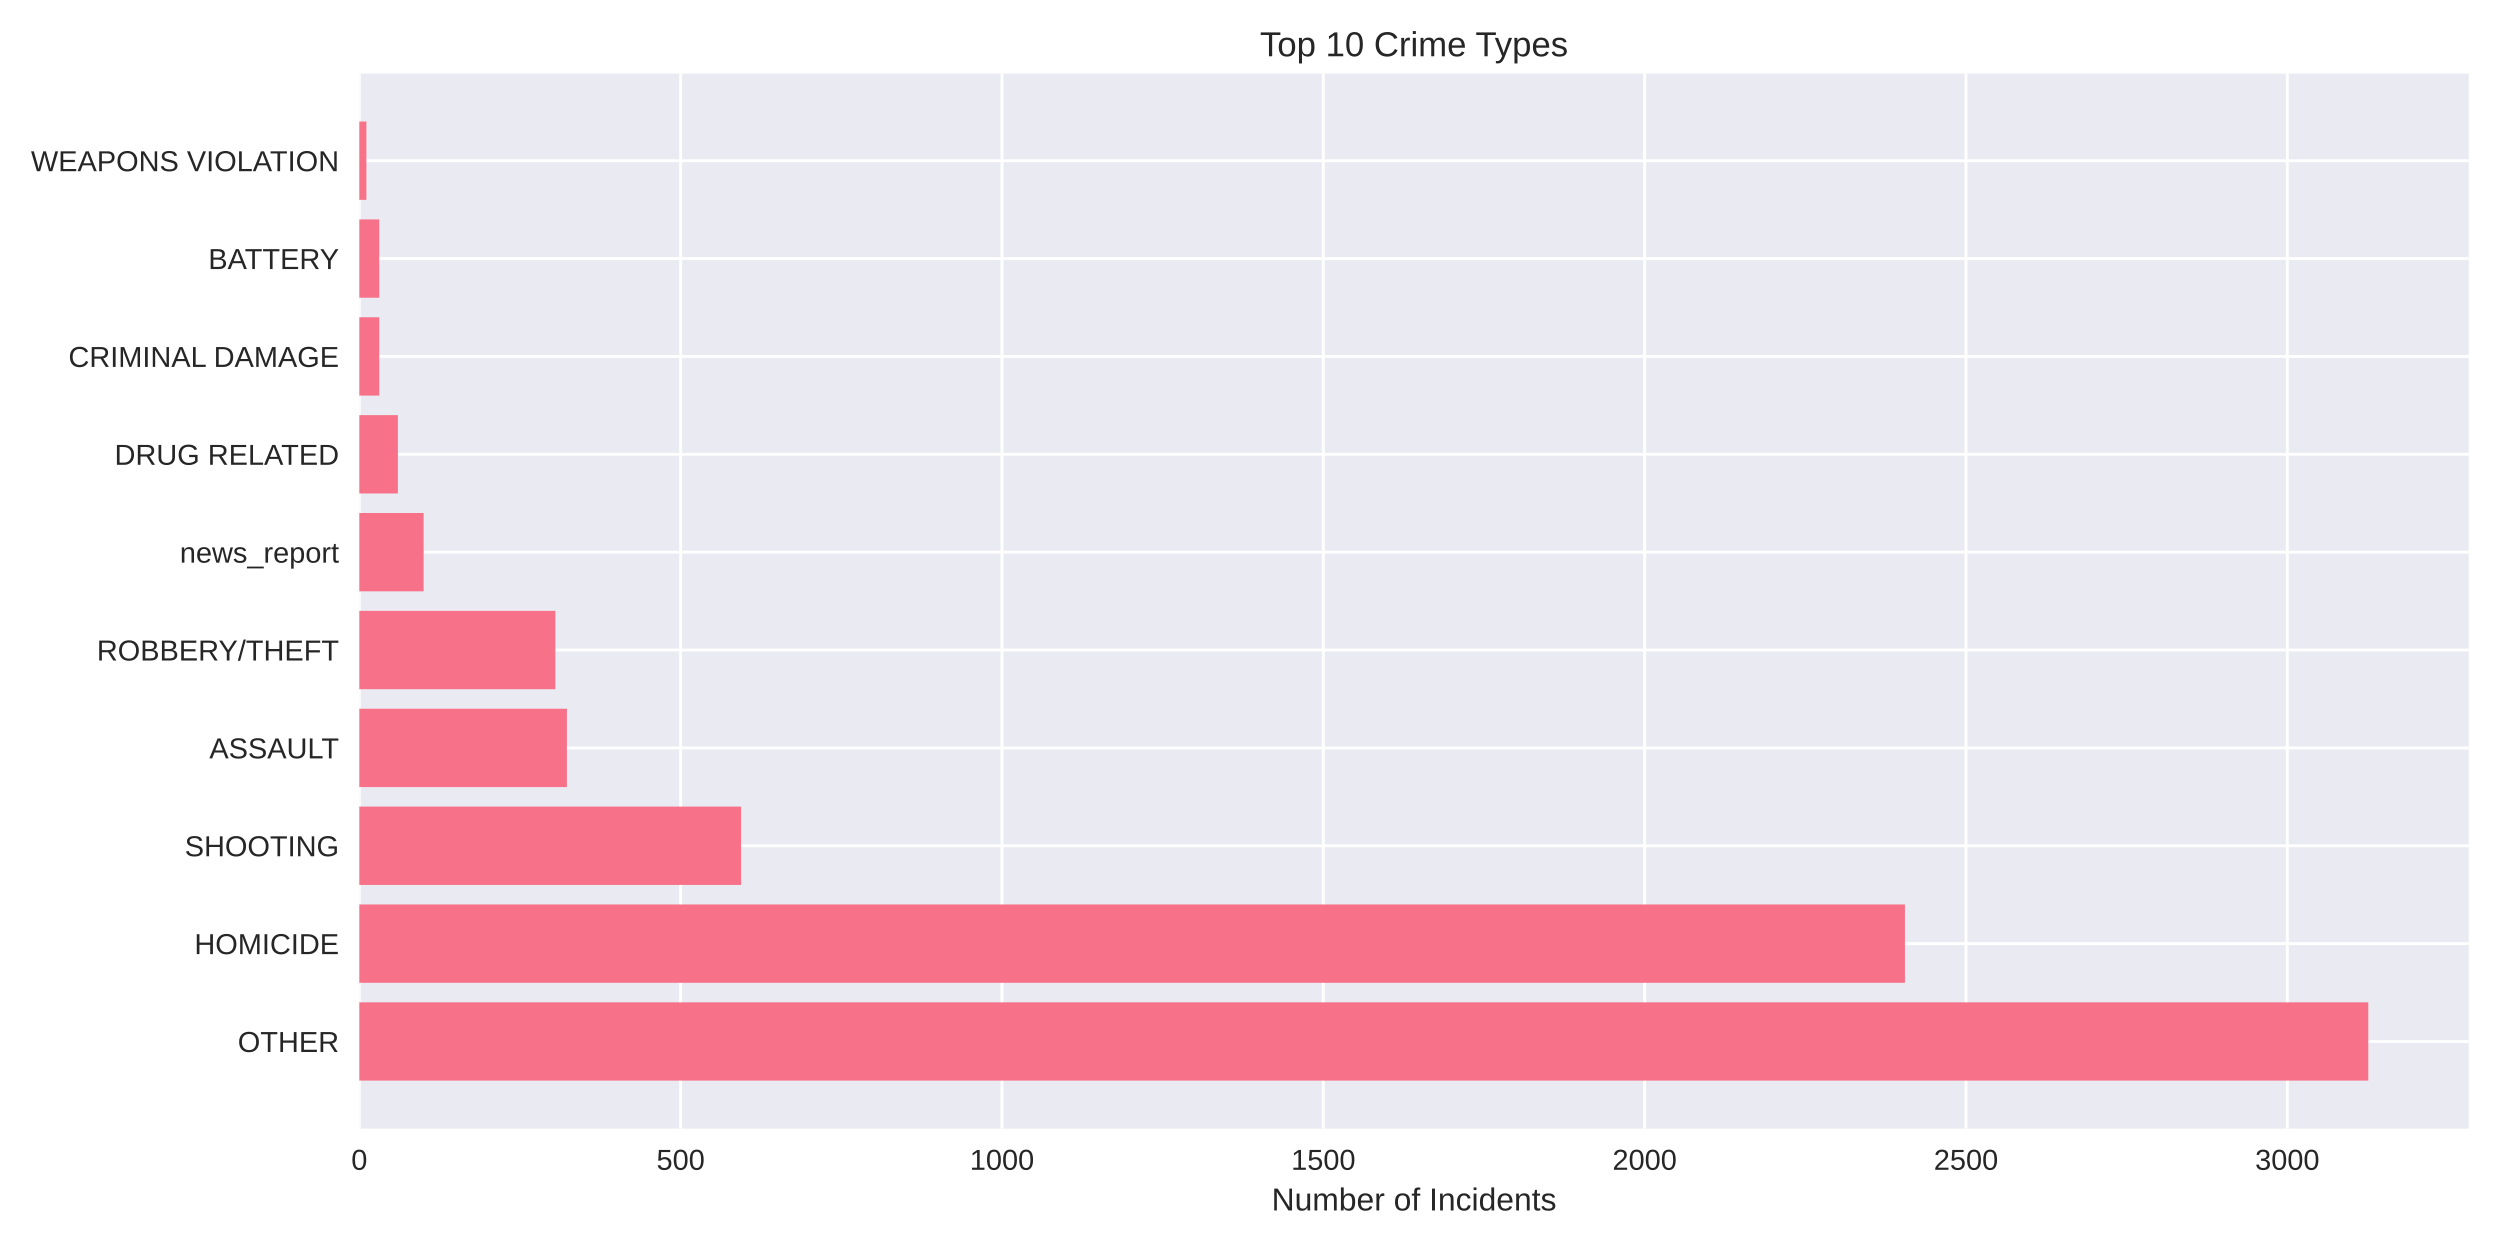
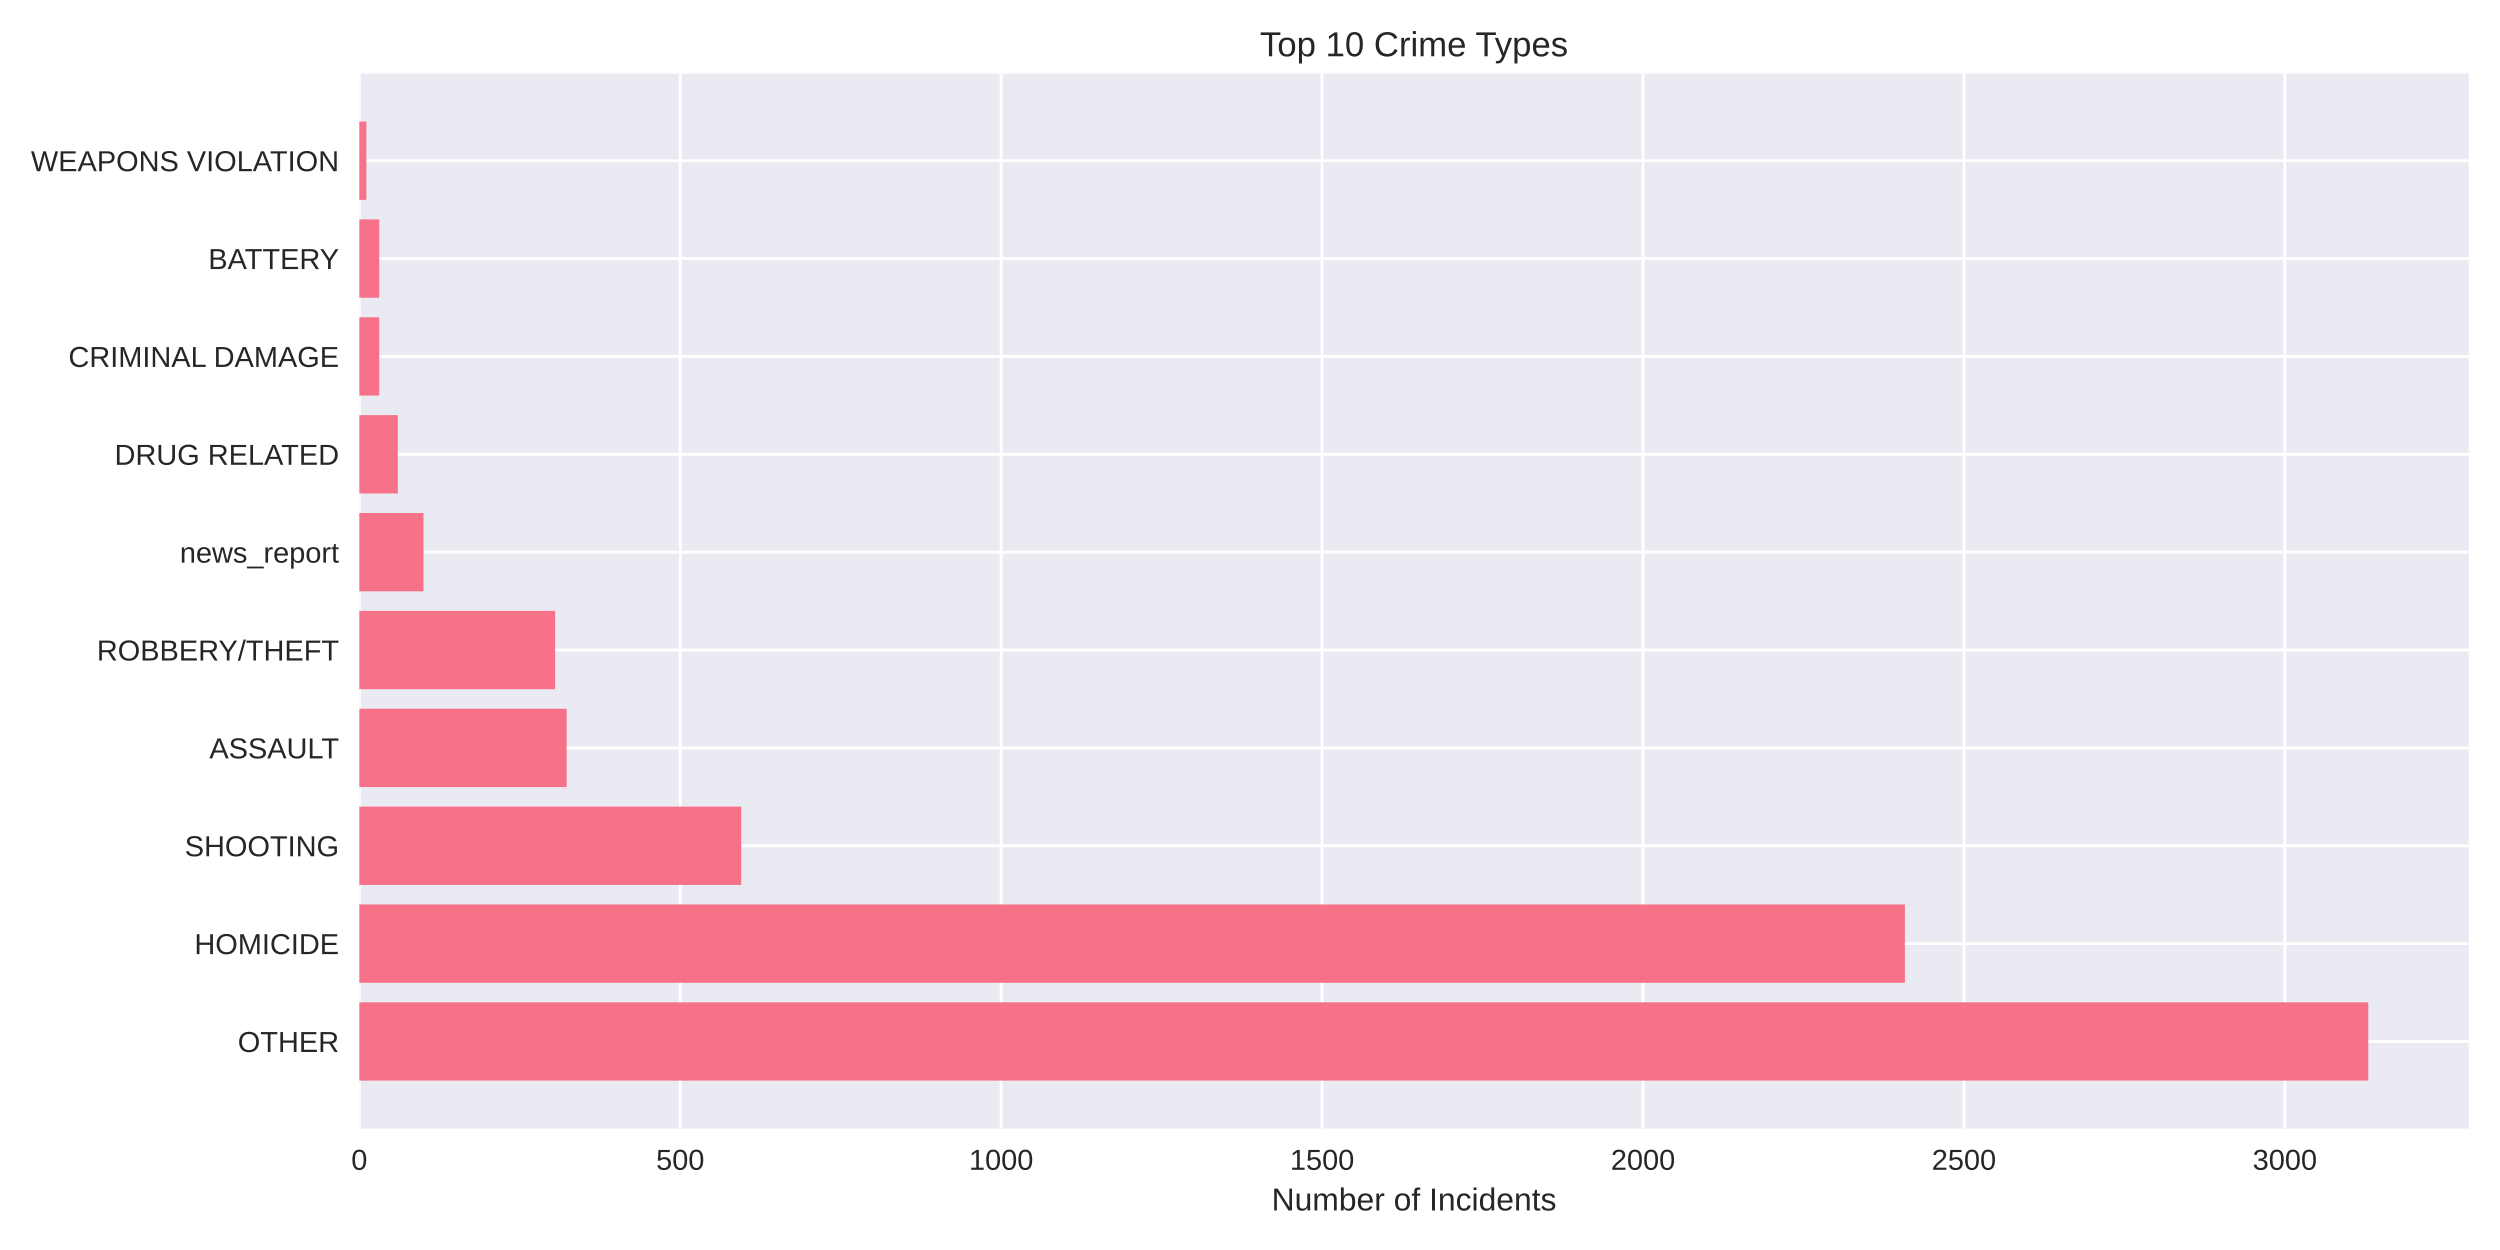
<svg xmlns="http://www.w3.org/2000/svg" width="864pt" height="432pt" viewBox="0 0 864 432" version="1.1">
  <defs>
    <style type="text/css">*{stroke-linejoin: round; stroke-linecap: butt}</style>
  </defs>
  <g id="figure_1">
    <g id="patch_1">
      <path d="M 0 432  L 864 432  L 864 0  L 0 0  z " style="fill: #ffffff" />
    </g>
    <g id="axes_1">
      <g id="patch_2">
        <path d="M 124.18 390.04  L 853.2 390.04  L 853.2 25.44  L 124.18 25.44  z " style="fill: #eaeaf2" />
      </g>
      <g id="matplotlib.axis_1">
        <g id="xtick_1">
          <g id="line2d_1">
-             <path d="M 124.18 390.04  L 124.18 25.44  " clip-path="url(#p2bd0eddd9d)" style="fill: none; stroke: #ffffff; stroke-linecap: round" />
+             <path d="M 124.18 390.04  L 124.18 25.44  " clip-path="url(#p19431ce14f)" style="fill: none; stroke: #ffffff; stroke-linecap: round" />
          </g>
          <g id="line2d_2" />
          <g id="text_1">
            <text style="fill: #262626; font: 10px 'Arial', 'Liberation Sans', 'DejaVu Sans', 'Bitstream Vera Sans', sans-serif; text-anchor: middle" x="124.18" y="404.287" transform="rotate(-0 124.18 404.2869)">0</text>
          </g>
        </g>
        <g id="xtick_2">
          <g id="line2d_3">
-             <path d="M 235.233 390.04  L 235.233 25.44  " clip-path="url(#p2bd0eddd9d)" style="fill: none; stroke: #ffffff; stroke-linecap: round" />
+             <path d="M 235.091 390.04  L 235.091 25.44  " clip-path="url(#p19431ce14f)" style="fill: none; stroke: #ffffff; stroke-linecap: round" />
          </g>
          <g id="line2d_4" />
          <g id="text_2">
-             <text style="fill: #262626; font: 10px 'Arial', 'Liberation Sans', 'DejaVu Sans', 'Bitstream Vera Sans', sans-serif; text-anchor: middle" x="235.233" y="404.287" transform="rotate(-0 235.2332 404.2869)">500</text>
+             <text style="fill: #262626; font: 10px 'Arial', 'Liberation Sans', 'DejaVu Sans', 'Bitstream Vera Sans', sans-serif; text-anchor: middle" x="235.091" y="404.287" transform="rotate(-0 235.0913 404.2869)">500</text>
          </g>
        </g>
        <g id="xtick_3">
          <g id="line2d_5">
-             <path d="M 346.286 390.04  L 346.286 25.44  " clip-path="url(#p2bd0eddd9d)" style="fill: none; stroke: #ffffff; stroke-linecap: round" />
+             <path d="M 346.003 390.04  L 346.003 25.44  " clip-path="url(#p19431ce14f)" style="fill: none; stroke: #ffffff; stroke-linecap: round" />
          </g>
          <g id="line2d_6" />
          <g id="text_3">
-             <text style="fill: #262626; font: 10px 'Arial', 'Liberation Sans', 'DejaVu Sans', 'Bitstream Vera Sans', sans-serif; text-anchor: middle" x="346.286" y="404.287" transform="rotate(-0 346.2865 404.2869)">1000</text>
+             <text style="fill: #262626; font: 10px 'Arial', 'Liberation Sans', 'DejaVu Sans', 'Bitstream Vera Sans', sans-serif; text-anchor: middle" x="346.003" y="404.287" transform="rotate(-0 346.0026 404.2869)">1000</text>
          </g>
        </g>
        <g id="xtick_4">
          <g id="line2d_7">
-             <path d="M 457.34 390.04  L 457.34 25.44  " clip-path="url(#p2bd0eddd9d)" style="fill: none; stroke: #ffffff; stroke-linecap: round" />
+             <path d="M 456.914 390.04  L 456.914 25.44  " clip-path="url(#p19431ce14f)" style="fill: none; stroke: #ffffff; stroke-linecap: round" />
          </g>
          <g id="line2d_8" />
          <g id="text_4">
-             <text style="fill: #262626; font: 10px 'Arial', 'Liberation Sans', 'DejaVu Sans', 'Bitstream Vera Sans', sans-serif; text-anchor: middle" x="457.34" y="404.287" transform="rotate(-0 457.3397 404.2869)">1500</text>
+             <text style="fill: #262626; font: 10px 'Arial', 'Liberation Sans', 'DejaVu Sans', 'Bitstream Vera Sans', sans-serif; text-anchor: middle" x="456.914" y="404.287" transform="rotate(-0 456.9139 404.2869)">1500</text>
          </g>
        </g>
        <g id="xtick_5">
          <g id="line2d_9">
-             <path d="M 568.393 390.04  L 568.393 25.44  " clip-path="url(#p2bd0eddd9d)" style="fill: none; stroke: #ffffff; stroke-linecap: round" />
+             <path d="M 567.825 390.04  L 567.825 25.44  " clip-path="url(#p19431ce14f)" style="fill: none; stroke: #ffffff; stroke-linecap: round" />
          </g>
          <g id="line2d_10" />
          <g id="text_5">
-             <text style="fill: #262626; font: 10px 'Arial', 'Liberation Sans', 'DejaVu Sans', 'Bitstream Vera Sans', sans-serif; text-anchor: middle" x="568.393" y="404.287" transform="rotate(-0 568.3929 404.2869)">2000</text>
+             <text style="fill: #262626; font: 10px 'Arial', 'Liberation Sans', 'DejaVu Sans', 'Bitstream Vera Sans', sans-serif; text-anchor: middle" x="567.825" y="404.287" transform="rotate(-0 567.8252 404.2869)">2000</text>
          </g>
        </g>
        <g id="xtick_6">
          <g id="line2d_11">
-             <path d="M 679.446 390.04  L 679.446 25.44  " clip-path="url(#p2bd0eddd9d)" style="fill: none; stroke: #ffffff; stroke-linecap: round" />
+             <path d="M 678.737 390.04  L 678.737 25.44  " clip-path="url(#p19431ce14f)" style="fill: none; stroke: #ffffff; stroke-linecap: round" />
          </g>
          <g id="line2d_12" />
          <g id="text_6">
-             <text style="fill: #262626; font: 10px 'Arial', 'Liberation Sans', 'DejaVu Sans', 'Bitstream Vera Sans', sans-serif; text-anchor: middle" x="679.446" y="404.287" transform="rotate(-0 679.4461 404.2869)">2500</text>
+             <text style="fill: #262626; font: 10px 'Arial', 'Liberation Sans', 'DejaVu Sans', 'Bitstream Vera Sans', sans-serif; text-anchor: middle" x="678.737" y="404.287" transform="rotate(-0 678.7365 404.2869)">2500</text>
          </g>
        </g>
        <g id="xtick_7">
          <g id="line2d_13">
-             <path d="M 790.499 390.04  L 790.499 25.44  " clip-path="url(#p2bd0eddd9d)" style="fill: none; stroke: #ffffff; stroke-linecap: round" />
+             <path d="M 789.648 390.04  L 789.648 25.44  " clip-path="url(#p19431ce14f)" style="fill: none; stroke: #ffffff; stroke-linecap: round" />
          </g>
          <g id="line2d_14" />
          <g id="text_7">
-             <text style="fill: #262626; font: 10px 'Arial', 'Liberation Sans', 'DejaVu Sans', 'Bitstream Vera Sans', sans-serif; text-anchor: middle" x="790.499" y="404.287" transform="rotate(-0 790.4993 404.2869)">3000</text>
+             <text style="fill: #262626; font: 10px 'Arial', 'Liberation Sans', 'DejaVu Sans', 'Bitstream Vera Sans', sans-serif; text-anchor: middle" x="789.648" y="404.287" transform="rotate(-0 789.6478 404.2869)">3000</text>
          </g>
        </g>
        <g id="text_8">
          <text style="fill: #262626; font: 11px 'Arial', 'Liberation Sans', 'DejaVu Sans', 'Bitstream Vera Sans', sans-serif; text-anchor: middle" x="488.69" y="418.333" transform="rotate(-0 488.69 418.3334)">Number of Incidents</text>
        </g>
      </g>
      <g id="matplotlib.axis_2">
        <g id="ytick_1">
          <g id="line2d_15">
-             <path d="M 124.18 359.939  L 853.2 359.939  " clip-path="url(#p2bd0eddd9d)" style="fill: none; stroke: #ffffff; stroke-linecap: round" />
+             <path d="M 124.18 359.939  L 853.2 359.939  " clip-path="url(#p19431ce14f)" style="fill: none; stroke: #ffffff; stroke-linecap: round" />
          </g>
          <g id="line2d_16" />
          <g id="text_9">
            <text style="fill: #262626; font: 10px 'Arial', 'Liberation Sans', 'DejaVu Sans', 'Bitstream Vera Sans', sans-serif; text-anchor: end" x="117.18" y="363.562" transform="rotate(-0 117.18 363.562)">OTHER</text>
          </g>
        </g>
        <g id="ytick_2">
          <g id="line2d_17">
-             <path d="M 124.18 326.117  L 853.2 326.117  " clip-path="url(#p2bd0eddd9d)" style="fill: none; stroke: #ffffff; stroke-linecap: round" />
+             <path d="M 124.18 326.117  L 853.2 326.117  " clip-path="url(#p19431ce14f)" style="fill: none; stroke: #ffffff; stroke-linecap: round" />
          </g>
          <g id="line2d_18" />
          <g id="text_10">
            <text style="fill: #262626; font: 10px 'Arial', 'Liberation Sans', 'DejaVu Sans', 'Bitstream Vera Sans', sans-serif; text-anchor: end" x="117.18" y="329.74" transform="rotate(-0 117.18 329.7401)">HOMICIDE</text>
          </g>
        </g>
        <g id="ytick_3">
          <g id="line2d_19">
-             <path d="M 124.18 292.295  L 853.2 292.295  " clip-path="url(#p2bd0eddd9d)" style="fill: none; stroke: #ffffff; stroke-linecap: round" />
+             <path d="M 124.18 292.295  L 853.2 292.295  " clip-path="url(#p19431ce14f)" style="fill: none; stroke: #ffffff; stroke-linecap: round" />
          </g>
          <g id="line2d_20" />
          <g id="text_11">
            <text style="fill: #262626; font: 10px 'Arial', 'Liberation Sans', 'DejaVu Sans', 'Bitstream Vera Sans', sans-serif; text-anchor: end" x="117.18" y="295.918" transform="rotate(-0 117.18 295.9182)">SHOOTING</text>
          </g>
        </g>
        <g id="ytick_4">
          <g id="line2d_21">
-             <path d="M 124.18 258.473  L 853.2 258.473  " clip-path="url(#p2bd0eddd9d)" style="fill: none; stroke: #ffffff; stroke-linecap: round" />
+             <path d="M 124.18 258.473  L 853.2 258.473  " clip-path="url(#p19431ce14f)" style="fill: none; stroke: #ffffff; stroke-linecap: round" />
          </g>
          <g id="line2d_22" />
          <g id="text_12">
            <text style="fill: #262626; font: 10px 'Arial', 'Liberation Sans', 'DejaVu Sans', 'Bitstream Vera Sans', sans-serif; text-anchor: end" x="117.18" y="262.096" transform="rotate(-0 117.18 262.0963)">ASSAULT</text>
          </g>
        </g>
        <g id="ytick_5">
          <g id="line2d_23">
-             <path d="M 124.18 224.651  L 853.2 224.651  " clip-path="url(#p2bd0eddd9d)" style="fill: none; stroke: #ffffff; stroke-linecap: round" />
+             <path d="M 124.18 224.651  L 853.2 224.651  " clip-path="url(#p19431ce14f)" style="fill: none; stroke: #ffffff; stroke-linecap: round" />
          </g>
          <g id="line2d_24" />
          <g id="text_13">
            <text style="fill: #262626; font: 10px 'Arial', 'Liberation Sans', 'DejaVu Sans', 'Bitstream Vera Sans', sans-serif; text-anchor: end" x="117.18" y="228.274" transform="rotate(-0 117.18 228.2744)">ROBBERY/THEFT</text>
          </g>
        </g>
        <g id="ytick_6">
          <g id="line2d_25">
-             <path d="M 124.18 190.829  L 853.2 190.829  " clip-path="url(#p2bd0eddd9d)" style="fill: none; stroke: #ffffff; stroke-linecap: round" />
+             <path d="M 124.18 190.829  L 853.2 190.829  " clip-path="url(#p19431ce14f)" style="fill: none; stroke: #ffffff; stroke-linecap: round" />
          </g>
          <g id="line2d_26" />
          <g id="text_14">
            <text style="fill: #262626; font: 10px 'Arial', 'Liberation Sans', 'DejaVu Sans', 'Bitstream Vera Sans', sans-serif; text-anchor: end" x="117.18" y="194.452" transform="rotate(-0 117.18 194.4525)">news_report</text>
          </g>
        </g>
        <g id="ytick_7">
          <g id="line2d_27">
-             <path d="M 124.18 157.007  L 853.2 157.007  " clip-path="url(#p2bd0eddd9d)" style="fill: none; stroke: #ffffff; stroke-linecap: round" />
+             <path d="M 124.18 157.007  L 853.2 157.007  " clip-path="url(#p19431ce14f)" style="fill: none; stroke: #ffffff; stroke-linecap: round" />
          </g>
          <g id="line2d_28" />
          <g id="text_15">
            <text style="fill: #262626; font: 10px 'Arial', 'Liberation Sans', 'DejaVu Sans', 'Bitstream Vera Sans', sans-serif; text-anchor: end" x="117.18" y="160.631" transform="rotate(-0 117.18 160.6306)">DRUG RELATED</text>
          </g>
        </g>
        <g id="ytick_8">
          <g id="line2d_29">
-             <path d="M 124.18 123.185  L 853.2 123.185  " clip-path="url(#p2bd0eddd9d)" style="fill: none; stroke: #ffffff; stroke-linecap: round" />
+             <path d="M 124.18 123.185  L 853.2 123.185  " clip-path="url(#p19431ce14f)" style="fill: none; stroke: #ffffff; stroke-linecap: round" />
          </g>
          <g id="line2d_30" />
          <g id="text_16">
            <text style="fill: #262626; font: 10px 'Arial', 'Liberation Sans', 'DejaVu Sans', 'Bitstream Vera Sans', sans-serif; text-anchor: end" x="117.18" y="126.809" transform="rotate(-0 117.18 126.8087)">CRIMINAL DAMAGE</text>
          </g>
        </g>
        <g id="ytick_9">
          <g id="line2d_31">
-             <path d="M 124.18 89.363  L 853.2 89.363  " clip-path="url(#p2bd0eddd9d)" style="fill: none; stroke: #ffffff; stroke-linecap: round" />
+             <path d="M 124.18 89.363  L 853.2 89.363  " clip-path="url(#p19431ce14f)" style="fill: none; stroke: #ffffff; stroke-linecap: round" />
          </g>
          <g id="line2d_32" />
          <g id="text_17">
            <text style="fill: #262626; font: 10px 'Arial', 'Liberation Sans', 'DejaVu Sans', 'Bitstream Vera Sans', sans-serif; text-anchor: end" x="117.18" y="92.987" transform="rotate(-0 117.18 92.98681)">BATTERY</text>
          </g>
        </g>
        <g id="ytick_10">
          <g id="line2d_33">
-             <path d="M 124.18 55.541  L 853.2 55.541  " clip-path="url(#p2bd0eddd9d)" style="fill: none; stroke: #ffffff; stroke-linecap: round" />
+             <path d="M 124.18 55.541  L 853.2 55.541  " clip-path="url(#p19431ce14f)" style="fill: none; stroke: #ffffff; stroke-linecap: round" />
          </g>
          <g id="line2d_34" />
          <g id="text_18">
            <text style="fill: #262626; font: 10px 'Arial', 'Liberation Sans', 'DejaVu Sans', 'Bitstream Vera Sans', sans-serif; text-anchor: end" x="117.18" y="59.165" transform="rotate(-0 117.18 59.16492)">WEAPONS VIOLATION</text>
          </g>
        </g>
      </g>
      <g id="patch_3">
-         <path d="M 124.18 373.467  L 818.485 373.467  L 818.485 346.41  L 124.18 346.41  z " clip-path="url(#p2bd0eddd9d)" style="fill: #f77189" />
+         <path d="M 124.18 373.467  L 818.485 373.467  L 818.485 346.41  L 124.18 346.41  z " clip-path="url(#p19431ce14f)" style="fill: #f77189" />
      </g>
      <g id="patch_4">
-         <path d="M 124.18 339.645  L 658.346 339.645  L 658.346 312.588  L 124.18 312.588  z " clip-path="url(#p2bd0eddd9d)" style="fill: #f77189" />
+         <path d="M 124.18 339.645  L 658.329 339.645  L 658.329 312.588  L 124.18 312.588  z " clip-path="url(#p19431ce14f)" style="fill: #f77189" />
      </g>
      <g id="patch_5">
-         <path d="M 124.18 305.823  L 256.111 305.823  L 256.111 278.766  L 124.18 278.766  z " clip-path="url(#p2bd0eddd9d)" style="fill: #f77189" />
+         <path d="M 124.18 305.823  L 256.164 305.823  L 256.164 278.766  L 124.18 278.766  z " clip-path="url(#p19431ce14f)" style="fill: #f77189" />
      </g>
      <g id="patch_6">
-         <path d="M 124.18 272.002  L 195.92 272.002  L 195.92 244.944  L 124.18 244.944  z " clip-path="url(#p2bd0eddd9d)" style="fill: #f77189" />
+         <path d="M 124.18 272.002  L 195.829 272.002  L 195.829 244.944  L 124.18 244.944  z " clip-path="url(#p19431ce14f)" style="fill: #f77189" />
      </g>
      <g id="patch_7">
-         <path d="M 124.18 238.18  L 191.922 238.18  L 191.922 211.122  L 124.18 211.122  z " clip-path="url(#p2bd0eddd9d)" style="fill: #f77189" />
+         <path d="M 124.18 238.18  L 191.836 238.18  L 191.836 211.122  L 124.18 211.122  z " clip-path="url(#p19431ce14f)" style="fill: #f77189" />
      </g>
      <g id="patch_8">
-         <path d="M 124.18 204.358  L 146.391 204.358  L 146.391 177.3  L 124.18 177.3  z " clip-path="url(#p2bd0eddd9d)" style="fill: #f77189" />
+         <path d="M 124.18 204.358  L 146.362 204.358  L 146.362 177.3  L 124.18 177.3  z " clip-path="url(#p19431ce14f)" style="fill: #f77189" />
      </g>
      <g id="patch_9">
-         <path d="M 124.18 170.536  L 137.506 170.536  L 137.506 143.478  L 124.18 143.478  z " clip-path="url(#p2bd0eddd9d)" style="fill: #f77189" />
+         <path d="M 124.18 170.536  L 137.489 170.536  L 137.489 143.478  L 124.18 143.478  z " clip-path="url(#p19431ce14f)" style="fill: #f77189" />
      </g>
      <g id="patch_10">
-         <path d="M 124.18 136.714  L 131.065 136.714  L 131.065 109.657  L 124.18 109.657  z " clip-path="url(#p2bd0eddd9d)" style="fill: #f77189" />
+         <path d="M 124.18 136.714  L 131.057 136.714  L 131.057 109.657  L 124.18 109.657  z " clip-path="url(#p19431ce14f)" style="fill: #f77189" />
      </g>
      <g id="patch_11">
-         <path d="M 124.18 102.892  L 131.065 102.892  L 131.065 75.835  L 124.18 75.835  z " clip-path="url(#p2bd0eddd9d)" style="fill: #f77189" />
+         <path d="M 124.18 102.892  L 131.057 102.892  L 131.057 75.835  L 124.18 75.835  z " clip-path="url(#p19431ce14f)" style="fill: #f77189" />
      </g>
      <g id="patch_12">
-         <path d="M 124.18 69.07  L 126.623 69.07  L 126.623 42.013  L 124.18 42.013  z " clip-path="url(#p2bd0eddd9d)" style="fill: #f77189" />
+         <path d="M 124.18 69.07  L 126.62 69.07  L 126.62 42.013  L 124.18 42.013  z " clip-path="url(#p19431ce14f)" style="fill: #f77189" />
      </g>
      <g id="patch_13">
        <path d="M 124.18 390.04  L 124.18 25.44  " style="fill: none" />
      </g>
      <g id="patch_14">
        <path d="M 853.2 390.04  L 853.2 25.44  " style="fill: none" />
      </g>
      <g id="patch_15">
        <path d="M 124.18 390.04  L 853.2 390.04  " style="fill: none" />
      </g>
      <g id="patch_16">
        <path d="M 124.18 25.44  L 853.2 25.44  " style="fill: none" />
      </g>
      <g id="text_19">
        <text style="fill: #262626; font: 12px 'Arial', 'Liberation Sans', 'DejaVu Sans', 'Bitstream Vera Sans', sans-serif; text-anchor: middle" x="488.69" y="19.44" transform="rotate(-0 488.69 19.44)">Top 10 Crime Types</text>
      </g>
    </g>
  </g>
  <defs>
-     <clipPath id="p2bd0eddd9d">
+     <clipPath id="p19431ce14f">
      <rect x="124.18" y="25.44" width="729.02" height="364.6" />
    </clipPath>
  </defs>
</svg>
